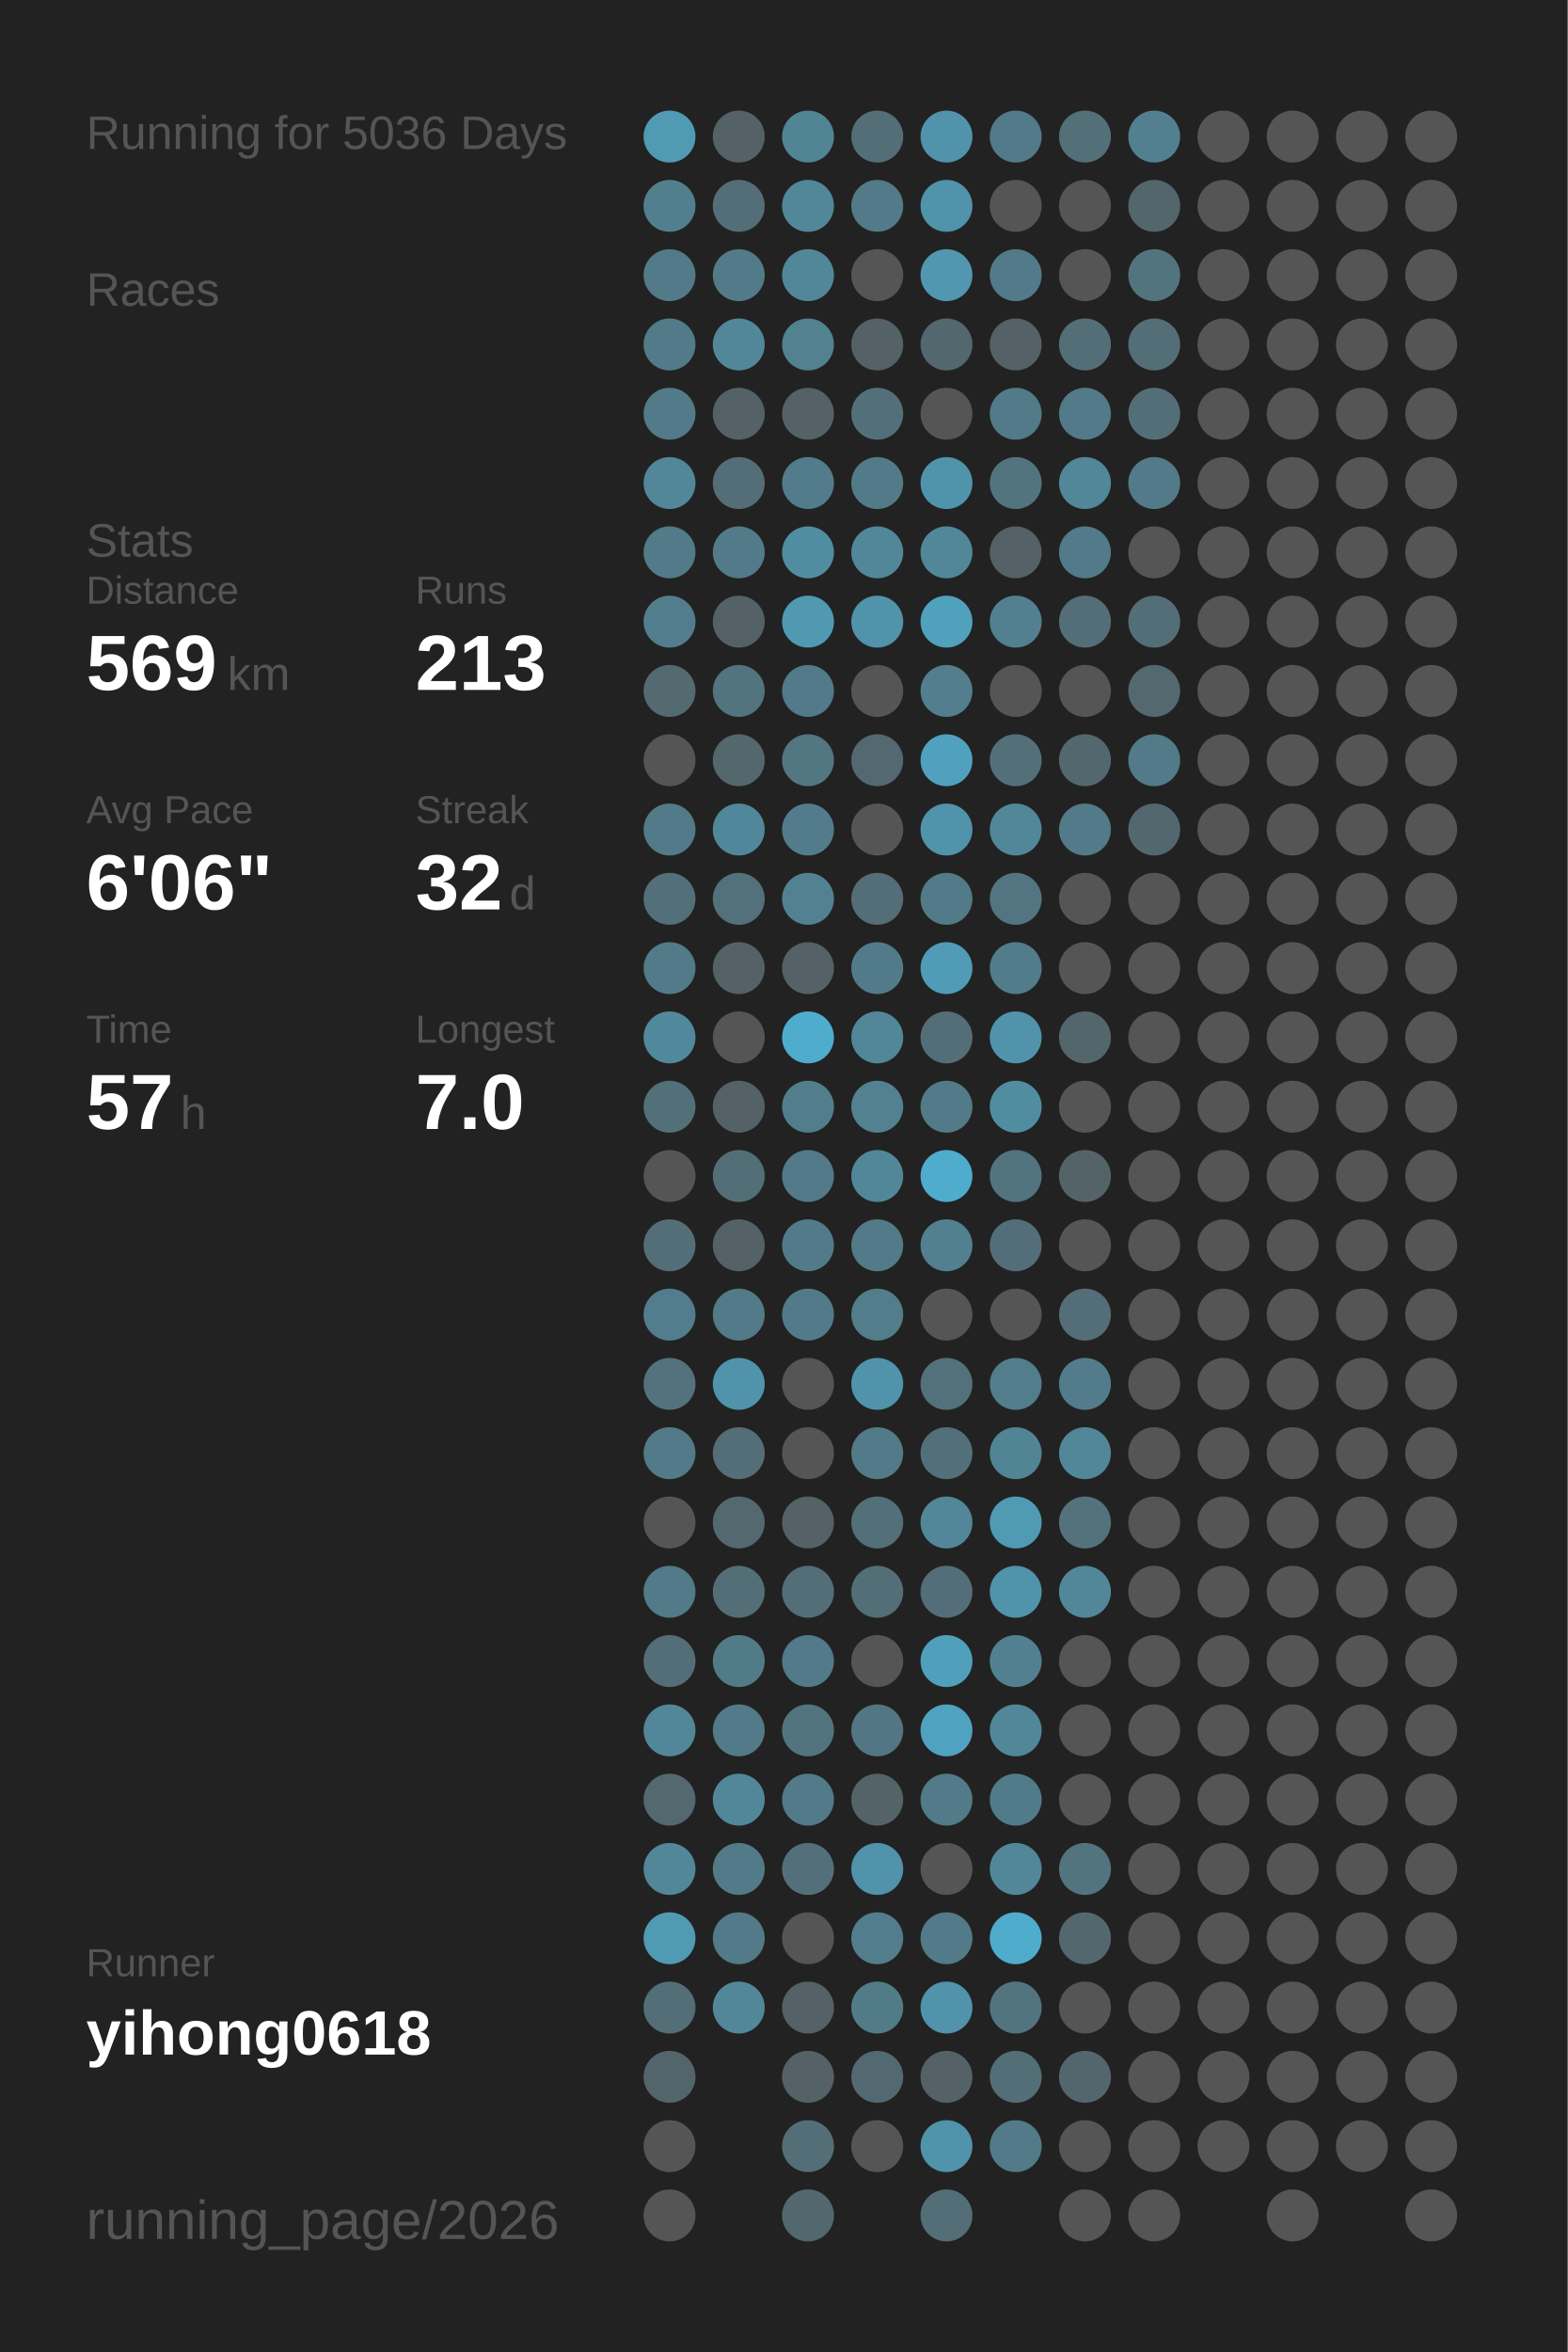
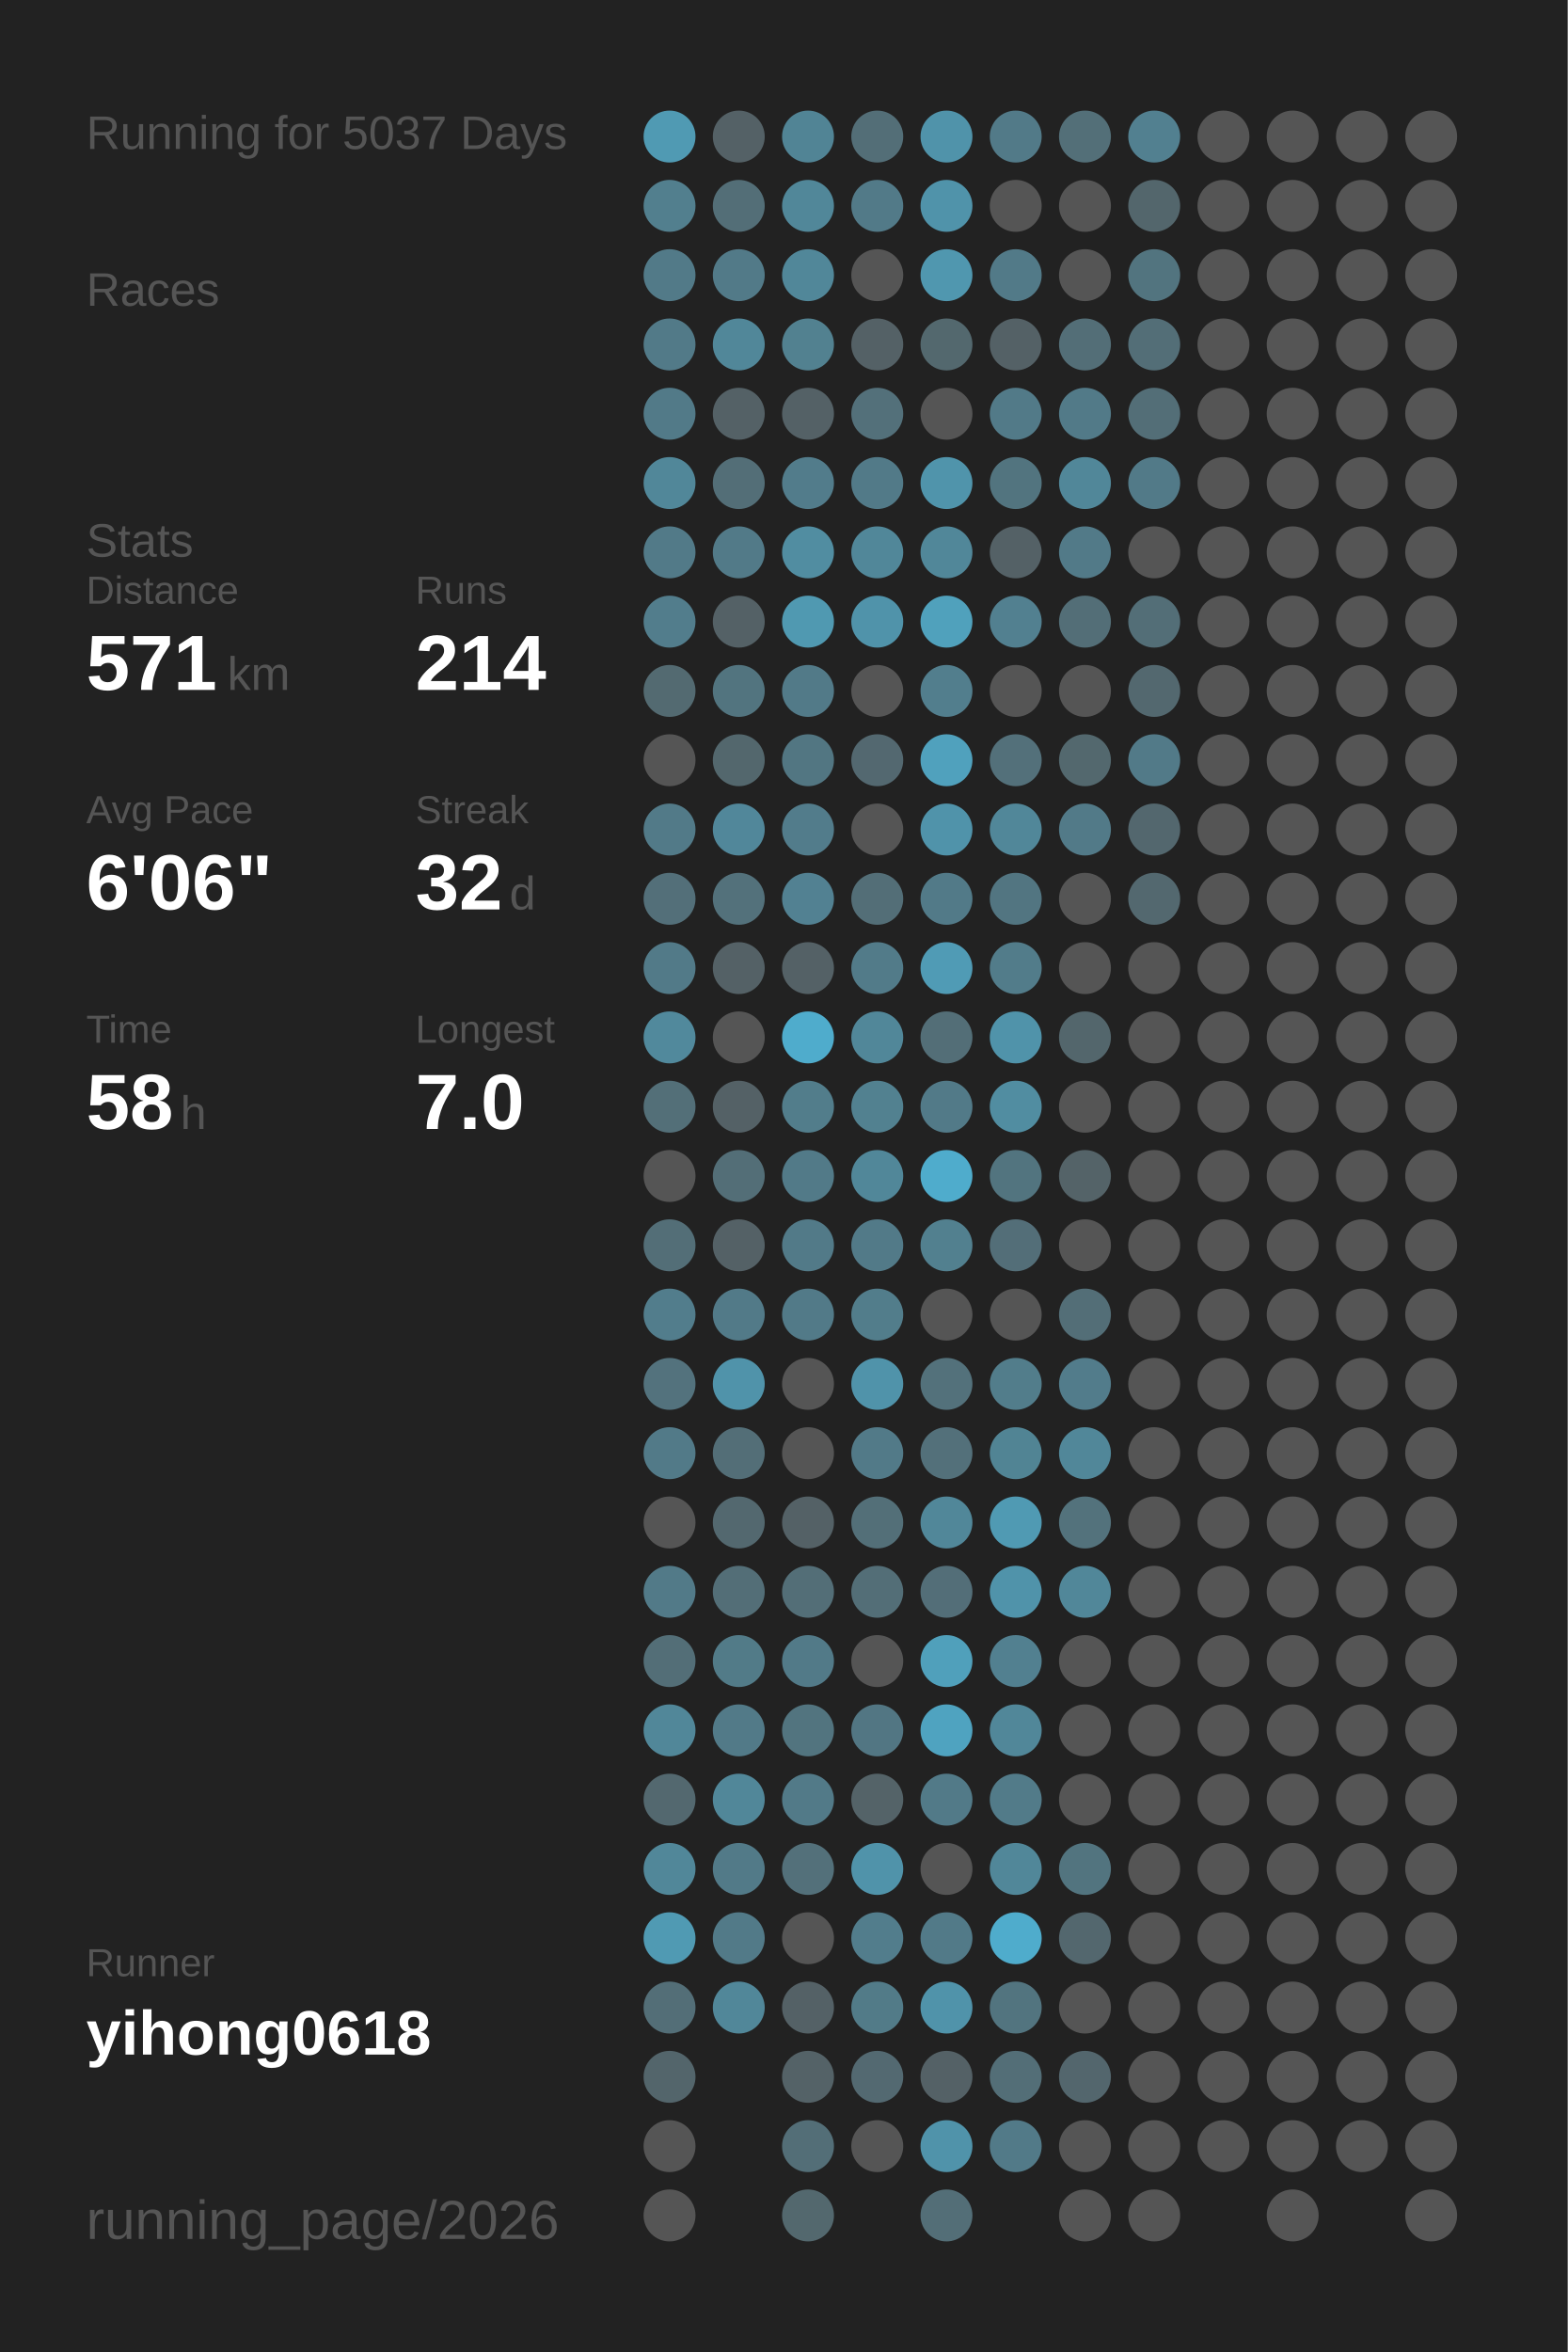
<svg xmlns="http://www.w3.org/2000/svg" baseProfile="full" height="300mm" version="1.1" viewBox="0,0,200,300" width="200mm">
  <defs />
  <rect fill="#222222" height="300" width="200" x="0" y="0" />
-   <text fill="#555555" style="font-size:6px; font-family:Arial;" x="11" y="19">Running for 5036 Days</text>
+   <text fill="#555555" style="font-size:6px; font-family:Arial;" x="11" y="19">Running for 5037 Days</text>
  <text fill="#555555" style="font-size:6px; font-family:Arial;" x="11" y="39">Races</text>
  <text fill="#555555" style="font-size:6px; font-family:Arial;" x="11" y="71">Stats</text>
  <text fill="#555555" style="font-size:5px; font-family:Arial;" x="11" y="77">Distance</text>
-   <text fill="#FFFFFF" style="font-size:10px; font-family:Arial; font-weight:bold;" x="11" y="88">569</text>
+   <text fill="#FFFFFF" style="font-size:10px; font-family:Arial; font-weight:bold;" x="11" y="88">571</text>
  <text fill="#555555" style="font-size:6px; font-family:Arial;" x="29" y="88">km</text>
  <text fill="#555555" style="font-size:5px; font-family:Arial;" x="53" y="77">Runs</text>
-   <text fill="#FFFFFF" style="font-size:10px; font-family:Arial; font-weight:bold;" x="53" y="88">213</text>
+   <text fill="#FFFFFF" style="font-size:10px; font-family:Arial; font-weight:bold;" x="53" y="88">214</text>
  <text fill="#555555" style="font-size:5px; font-family:Arial;" x="11" y="105">Avg Pace</text>
  <text fill="#FFFFFF" style="font-size:10px; font-family:Arial; font-weight:bold;" x="11" y="116">6'06"</text>
  <text fill="#555555" style="font-size:5px; font-family:Arial;" x="53" y="105">Streak</text>
  <text fill="#FFFFFF" style="font-size:10px; font-family:Arial; font-weight:bold;" x="53" y="116">32</text>
  <text fill="#555555" style="font-size:6px; font-family:Arial;" x="65" y="116">d</text>
  <text fill="#555555" style="font-size:5px; font-family:Arial;" x="11" y="133">Time</text>
-   <text fill="#FFFFFF" style="font-size:10px; font-family:Arial; font-weight:bold;" x="11" y="144">57</text>
+   <text fill="#FFFFFF" style="font-size:10px; font-family:Arial; font-weight:bold;" x="11" y="144">58</text>
  <text fill="#555555" style="font-size:6px; font-family:Arial;" x="23" y="144">h</text>
  <text fill="#555555" style="font-size:5px; font-family:Arial;" x="53" y="133">Longest</text>
  <text fill="#FFFFFF" style="font-size:10px; font-family:Arial; font-weight:bold;" x="53" y="144">7.0</text>
  <text fill="#555555" style="font-size:5px; font-family:Arial;" x="11" y="252.065">Runner</text>
  <text fill="#FFFFFF" style="font-size:8px; font-family:Arial; font-weight:bold;" x="11" y="262.065">yihong0618</text>
  <text fill="#555555" style="font-size:7px; font-family:Arial;" x="11" y="285.581">running_page/2026</text>
  <circle cx="85.417" cy="17.419" fill="#509ab3" r="3.312" />
  <circle cx="85.417" cy="26.258" fill="#527f8e" r="3.312" />
  <circle cx="85.417" cy="35.097" fill="#527a88" r="3.312" />
  <circle cx="85.417" cy="43.935" fill="#527a88" r="3.312" />
  <circle cx="85.417" cy="52.774" fill="#527a88" r="3.312" />
  <circle cx="85.417" cy="61.613" fill="#518799" r="3.312" />
  <circle cx="85.417" cy="70.452" fill="#527a88" r="3.312" />
  <circle cx="85.417" cy="79.29" fill="#527d8c" r="3.312" />
  <circle cx="85.417" cy="88.129" fill="#536a71" r="3.312" />
  <circle cx="85.417" cy="96.968" fill="#555555" r="3.312" />
  <circle cx="85.417" cy="105.806" fill="#527a88" r="3.312" />
  <circle cx="85.417" cy="114.645" fill="#536f79" r="3.312" />
  <circle cx="85.417" cy="123.484" fill="#527a88" r="3.312" />
  <circle cx="85.417" cy="132.323" fill="#51899c" r="3.312" />
  <circle cx="85.417" cy="141.161" fill="#536f78" r="3.312" />
  <circle cx="85.417" cy="150" fill="#555555" r="3.312" />
  <circle cx="85.417" cy="158.839" fill="#536e77" r="3.312" />
  <circle cx="85.417" cy="167.677" fill="#527d8c" r="3.312" />
  <circle cx="85.417" cy="176.516" fill="#53727d" r="3.312" />
  <circle cx="85.417" cy="185.355" fill="#527a88" r="3.312" />
  <circle cx="85.417" cy="194.194" fill="#555555" r="3.312" />
  <circle cx="85.417" cy="203.032" fill="#527a88" r="3.312" />
  <circle cx="85.417" cy="211.871" fill="#536e77" r="3.312" />
  <circle cx="85.417" cy="220.71" fill="#518799" r="3.312" />
  <circle cx="85.417" cy="229.548" fill="#53686f" r="3.312" />
  <circle cx="85.417" cy="238.387" fill="#518799" r="3.312" />
  <circle cx="85.417" cy="247.226" fill="#509ab3" r="3.312" />
  <circle cx="85.417" cy="256.065" fill="#536e77" r="3.312" />
  <circle cx="85.417" cy="264.903" fill="#53656b" r="3.312" />
  <circle cx="85.417" cy="273.742" fill="#555555" r="3.312" />
  <circle cx="85.417" cy="282.581" fill="#555555" r="3.312" />
  <circle cx="94.25" cy="17.419" fill="#546166" r="3.312" />
  <circle cx="94.25" cy="26.258" fill="#536e77" r="3.312" />
  <circle cx="94.25" cy="35.097" fill="#527a88" r="3.312" />
  <circle cx="94.25" cy="43.935" fill="#518799" r="3.312" />
  <circle cx="94.25" cy="52.774" fill="#546166" r="3.312" />
  <circle cx="94.25" cy="61.613" fill="#536e77" r="3.312" />
  <circle cx="94.25" cy="70.452" fill="#527a88" r="3.312" />
  <circle cx="94.25" cy="79.29" fill="#546166" r="3.312" />
  <circle cx="94.25" cy="88.129" fill="#52747f" r="3.312" />
  <circle cx="94.25" cy="96.968" fill="#53676d" r="3.312" />
  <circle cx="94.25" cy="105.806" fill="#51879a" r="3.312" />
  <circle cx="94.25" cy="114.645" fill="#53717b" r="3.312" />
  <circle cx="94.25" cy="123.484" fill="#546166" r="3.312" />
  <circle cx="94.25" cy="132.323" fill="#555555" r="3.312" />
  <circle cx="94.25" cy="141.161" fill="#546166" r="3.312" />
  <circle cx="94.25" cy="150" fill="#536e77" r="3.312" />
  <circle cx="94.25" cy="158.839" fill="#546166" r="3.312" />
  <circle cx="94.25" cy="167.677" fill="#527a88" r="3.312" />
  <circle cx="94.25" cy="176.516" fill="#5093aa" r="3.312" />
  <circle cx="94.25" cy="185.355" fill="#536e77" r="3.312" />
  <circle cx="94.25" cy="194.194" fill="#53686f" r="3.312" />
  <circle cx="94.25" cy="203.032" fill="#536e77" r="3.312" />
  <circle cx="94.25" cy="211.871" fill="#527b88" r="3.312" />
  <circle cx="94.25" cy="220.71" fill="#527a88" r="3.312" />
  <circle cx="94.25" cy="229.548" fill="#518799" r="3.312" />
  <circle cx="94.25" cy="238.387" fill="#527a88" r="3.312" />
  <circle cx="94.25" cy="247.226" fill="#527a88" r="3.312" />
  <circle cx="94.25" cy="256.065" fill="#518799" r="3.312" />
  <circle cx="103.083" cy="17.419" fill="#518495" r="3.312" />
  <circle cx="103.083" cy="26.258" fill="#518799" r="3.312" />
  <circle cx="103.083" cy="35.097" fill="#518799" r="3.312" />
  <circle cx="103.083" cy="43.935" fill="#528190" r="3.312" />
  <circle cx="103.083" cy="52.774" fill="#546166" r="3.312" />
  <circle cx="103.083" cy="61.613" fill="#527c8b" r="3.312" />
  <circle cx="103.083" cy="70.452" fill="#518da1" r="3.312" />
  <circle cx="103.083" cy="79.29" fill="#5099b1" r="3.312" />
  <circle cx="103.083" cy="88.129" fill="#527a88" r="3.312" />
  <circle cx="103.083" cy="96.968" fill="#527682" r="3.312" />
  <circle cx="103.083" cy="105.806" fill="#527c8b" r="3.312" />
  <circle cx="103.083" cy="114.645" fill="#528192" r="3.312" />
  <circle cx="103.083" cy="123.484" fill="#546166" r="3.312" />
  <circle cx="103.083" cy="132.323" fill="#4faccc" r="3.312" />
  <circle cx="103.083" cy="141.161" fill="#527d8b" r="3.312" />
  <circle cx="103.083" cy="150" fill="#527a88" r="3.312" />
  <circle cx="103.083" cy="158.839" fill="#527a88" r="3.312" />
  <circle cx="103.083" cy="167.677" fill="#527a88" r="3.312" />
  <circle cx="103.083" cy="176.516" fill="#555555" r="3.312" />
  <circle cx="103.083" cy="185.355" fill="#555555" r="3.312" />
  <circle cx="103.083" cy="194.194" fill="#546166" r="3.312" />
  <circle cx="103.083" cy="203.032" fill="#536e77" r="3.312" />
  <circle cx="103.083" cy="211.871" fill="#527a88" r="3.312" />
  <circle cx="103.083" cy="220.71" fill="#52747f" r="3.312" />
  <circle cx="103.083" cy="229.548" fill="#527a88" r="3.312" />
  <circle cx="103.083" cy="238.387" fill="#53707a" r="3.312" />
  <circle cx="103.083" cy="247.226" fill="#555555" r="3.312" />
  <circle cx="103.083" cy="256.065" fill="#546166" r="3.312" />
  <circle cx="103.083" cy="264.903" fill="#546267" r="3.312" />
  <circle cx="103.083" cy="273.742" fill="#536e77" r="3.312" />
  <circle cx="103.083" cy="282.581" fill="#53686e" r="3.312" />
  <circle cx="111.917" cy="17.419" fill="#536e77" r="3.312" />
  <circle cx="111.917" cy="26.258" fill="#527a88" r="3.312" />
  <circle cx="111.917" cy="35.097" fill="#555555" r="3.312" />
  <circle cx="111.917" cy="43.935" fill="#546166" r="3.312" />
  <circle cx="111.917" cy="52.774" fill="#53707a" r="3.312" />
  <circle cx="111.917" cy="61.613" fill="#527a88" r="3.312" />
  <circle cx="111.917" cy="70.452" fill="#518799" r="3.312" />
  <circle cx="111.917" cy="79.29" fill="#5093aa" r="3.312" />
  <circle cx="111.917" cy="88.129" fill="#555555" r="3.312" />
  <circle cx="111.917" cy="96.968" fill="#536870" r="3.312" />
  <circle cx="111.917" cy="105.806" fill="#555555" r="3.312" />
  <circle cx="111.917" cy="114.645" fill="#536e77" r="3.312" />
  <circle cx="111.917" cy="123.484" fill="#527b89" r="3.312" />
  <circle cx="111.917" cy="132.323" fill="#518799" r="3.312" />
  <circle cx="111.917" cy="141.161" fill="#528190" r="3.312" />
  <circle cx="111.917" cy="150" fill="#518799" r="3.312" />
  <circle cx="111.917" cy="158.839" fill="#527a88" r="3.312" />
  <circle cx="111.917" cy="167.677" fill="#527d8b" r="3.312" />
  <circle cx="111.917" cy="176.516" fill="#5093aa" r="3.312" />
  <circle cx="111.917" cy="185.355" fill="#527a88" r="3.312" />
  <circle cx="111.917" cy="194.194" fill="#536f78" r="3.312" />
  <circle cx="111.917" cy="203.032" fill="#536e77" r="3.312" />
  <circle cx="111.917" cy="211.871" fill="#555555" r="3.312" />
  <circle cx="111.917" cy="220.71" fill="#527683" r="3.312" />
  <circle cx="111.917" cy="229.548" fill="#546368" r="3.312" />
  <circle cx="111.917" cy="238.387" fill="#5093aa" r="3.312" />
  <circle cx="111.917" cy="247.226" fill="#527d8c" r="3.312" />
  <circle cx="111.917" cy="256.065" fill="#527b88" r="3.312" />
  <circle cx="111.917" cy="264.903" fill="#536971" r="3.312" />
  <circle cx="111.917" cy="273.742" fill="#555555" r="3.312" />
  <circle cx="120.75" cy="17.419" fill="#5093aa" r="3.312" />
  <circle cx="120.75" cy="26.258" fill="#5093aa" r="3.312" />
  <circle cx="120.75" cy="35.097" fill="#5097af" r="3.312" />
  <circle cx="120.75" cy="43.935" fill="#53686e" r="3.312" />
  <circle cx="120.75" cy="52.774" fill="#555555" r="3.312" />
  <circle cx="120.75" cy="61.613" fill="#5094ab" r="3.312" />
  <circle cx="120.75" cy="70.452" fill="#518799" r="3.312" />
  <circle cx="120.75" cy="79.29" fill="#50a1bc" r="3.312" />
  <circle cx="120.75" cy="88.129" fill="#527e8d" r="3.312" />
  <circle cx="120.75" cy="96.968" fill="#50a1bd" r="3.312" />
  <circle cx="120.75" cy="105.806" fill="#5093aa" r="3.312" />
  <circle cx="120.75" cy="114.645" fill="#527a88" r="3.312" />
  <circle cx="120.75" cy="123.484" fill="#509bb5" r="3.312" />
  <circle cx="120.75" cy="132.323" fill="#536e77" r="3.312" />
  <circle cx="120.75" cy="141.161" fill="#527a88" r="3.312" />
  <circle cx="120.75" cy="150" fill="#4faccc" r="3.312" />
  <circle cx="120.75" cy="158.839" fill="#52808f" r="3.312" />
  <circle cx="120.75" cy="167.677" fill="#555555" r="3.312" />
  <circle cx="120.75" cy="176.516" fill="#53717b" r="3.312" />
  <circle cx="120.75" cy="185.355" fill="#53707a" r="3.312" />
  <circle cx="120.75" cy="194.194" fill="#518799" r="3.312" />
  <circle cx="120.75" cy="203.032" fill="#536e78" r="3.312" />
  <circle cx="120.75" cy="211.871" fill="#50a0bb" r="3.312" />
  <circle cx="120.75" cy="220.71" fill="#4fa3c0" r="3.312" />
  <circle cx="120.75" cy="229.548" fill="#527a88" r="3.312" />
  <circle cx="120.75" cy="238.387" fill="#555555" r="3.312" />
  <circle cx="120.75" cy="247.226" fill="#527a88" r="3.312" />
  <circle cx="120.75" cy="256.065" fill="#5093aa" r="3.312" />
  <circle cx="120.75" cy="264.903" fill="#546166" r="3.312" />
  <circle cx="120.75" cy="273.742" fill="#5093aa" r="3.312" />
  <circle cx="120.75" cy="282.581" fill="#536e77" r="3.312" />
  <circle cx="129.583" cy="17.419" fill="#527a88" r="3.312" />
  <circle cx="129.583" cy="26.258" fill="#555555" r="3.312" />
  <circle cx="129.583" cy="35.097" fill="#527a88" r="3.312" />
  <circle cx="129.583" cy="43.935" fill="#546166" r="3.312" />
  <circle cx="129.583" cy="52.774" fill="#527a88" r="3.312" />
  <circle cx="129.583" cy="61.613" fill="#52747f" r="3.312" />
  <circle cx="129.583" cy="70.452" fill="#546166" r="3.312" />
  <circle cx="129.583" cy="79.29" fill="#528090" r="3.312" />
  <circle cx="129.583" cy="88.129" fill="#555555" r="3.312" />
  <circle cx="129.583" cy="96.968" fill="#53707a" r="3.312" />
  <circle cx="129.583" cy="105.806" fill="#518799" r="3.312" />
  <circle cx="129.583" cy="114.645" fill="#527581" r="3.312" />
  <circle cx="129.583" cy="123.484" fill="#527c8a" r="3.312" />
  <circle cx="129.583" cy="132.323" fill="#5093aa" r="3.312" />
  <circle cx="129.583" cy="141.161" fill="#518da1" r="3.312" />
  <circle cx="129.583" cy="150" fill="#52747f" r="3.312" />
  <circle cx="129.583" cy="158.839" fill="#536e78" r="3.312" />
  <circle cx="129.583" cy="167.677" fill="#555555" r="3.312" />
  <circle cx="129.583" cy="176.516" fill="#527d8b" r="3.312" />
  <circle cx="129.583" cy="185.355" fill="#518494" r="3.312" />
  <circle cx="129.583" cy="194.194" fill="#509ab3" r="3.312" />
  <circle cx="129.583" cy="203.032" fill="#5093aa" r="3.312" />
  <circle cx="129.583" cy="211.871" fill="#528090" r="3.312" />
  <circle cx="129.583" cy="220.71" fill="#518799" r="3.312" />
  <circle cx="129.583" cy="229.548" fill="#527b89" r="3.312" />
  <circle cx="129.583" cy="238.387" fill="#518799" r="3.312" />
  <circle cx="129.583" cy="247.226" fill="#4faccc" r="3.312" />
  <circle cx="129.583" cy="256.065" fill="#52747f" r="3.312" />
  <circle cx="129.583" cy="264.903" fill="#536e77" r="3.312" />
  <circle cx="129.583" cy="273.742" fill="#527a88" r="3.312" />
  <circle cx="138.417" cy="17.419" fill="#536f78" r="3.312" />
  <circle cx="138.417" cy="26.258" fill="#555555" r="3.312" />
  <circle cx="138.417" cy="35.097" fill="#555555" r="3.312" />
  <circle cx="138.417" cy="43.935" fill="#536e77" r="3.312" />
  <circle cx="138.417" cy="52.774" fill="#527a88" r="3.312" />
  <circle cx="138.417" cy="61.613" fill="#518799" r="3.312" />
  <circle cx="138.417" cy="70.452" fill="#527a88" r="3.312" />
  <circle cx="138.417" cy="79.29" fill="#536e77" r="3.312" />
  <circle cx="138.417" cy="88.129" fill="#555555" r="3.312" />
  <circle cx="138.417" cy="96.968" fill="#53686e" r="3.312" />
  <circle cx="138.417" cy="105.806" fill="#527a88" r="3.312" />
  <circle cx="138.417" cy="114.645" fill="#555555" r="3.312" />
  <circle cx="138.417" cy="123.484" fill="#555555" r="3.312" />
  <circle cx="138.417" cy="132.323" fill="#53666c" r="3.312" />
  <circle cx="138.417" cy="141.161" fill="#555555" r="3.312" />
  <circle cx="138.417" cy="150" fill="#546368" r="3.312" />
  <circle cx="138.417" cy="158.839" fill="#555555" r="3.312" />
  <circle cx="138.417" cy="167.677" fill="#536e77" r="3.312" />
  <circle cx="138.417" cy="176.516" fill="#527c8b" r="3.312" />
  <circle cx="138.417" cy="185.355" fill="#518799" r="3.312" />
  <circle cx="138.417" cy="194.194" fill="#53727c" r="3.312" />
  <circle cx="138.417" cy="203.032" fill="#518799" r="3.312" />
  <circle cx="138.417" cy="211.871" fill="#555555" r="3.312" />
  <circle cx="138.417" cy="220.71" fill="#555555" r="3.312" />
  <circle cx="138.417" cy="229.548" fill="#555555" r="3.312" />
  <circle cx="138.417" cy="238.387" fill="#52747f" r="3.312" />
  <circle cx="138.417" cy="247.226" fill="#53676e" r="3.312" />
  <circle cx="138.417" cy="256.065" fill="#555555" r="3.312" />
  <circle cx="138.417" cy="264.903" fill="#53666d" r="3.312" />
  <circle cx="138.417" cy="273.742" fill="#555555" r="3.312" />
  <circle cx="138.417" cy="282.581" fill="#555555" r="3.312" />
  <circle cx="147.25" cy="17.419" fill="#528090" r="3.312" />
  <circle cx="147.25" cy="26.258" fill="#53666c" r="3.312" />
  <circle cx="147.25" cy="35.097" fill="#52747f" r="3.312" />
  <circle cx="147.25" cy="43.935" fill="#536e77" r="3.312" />
  <circle cx="147.25" cy="52.774" fill="#536e77" r="3.312" />
  <circle cx="147.25" cy="61.613" fill="#527a88" r="3.312" />
  <circle cx="147.25" cy="70.452" fill="#555555" r="3.312" />
  <circle cx="147.25" cy="79.29" fill="#536e77" r="3.312" />
  <circle cx="147.25" cy="88.129" fill="#53686f" r="3.312" />
  <circle cx="147.25" cy="96.968" fill="#527a88" r="3.312" />
  <circle cx="147.25" cy="105.806" fill="#53676e" r="3.312" />
-   <circle cx="147.25" cy="114.645" fill="#555555" r="3.312" />
+   <circle cx="147.25" cy="114.645" fill="#53686f" r="3.312" />
  <circle cx="147.25" cy="123.484" fill="#555555" r="3.312" />
  <circle cx="147.25" cy="132.323" fill="#555555" r="3.312" />
  <circle cx="147.25" cy="141.161" fill="#555555" r="3.312" />
  <circle cx="147.25" cy="150" fill="#555555" r="3.312" />
  <circle cx="147.25" cy="158.839" fill="#555555" r="3.312" />
  <circle cx="147.25" cy="167.677" fill="#555555" r="3.312" />
  <circle cx="147.25" cy="176.516" fill="#555555" r="3.312" />
  <circle cx="147.25" cy="185.355" fill="#555555" r="3.312" />
  <circle cx="147.25" cy="194.194" fill="#555555" r="3.312" />
  <circle cx="147.25" cy="203.032" fill="#555555" r="3.312" />
  <circle cx="147.25" cy="211.871" fill="#555555" r="3.312" />
  <circle cx="147.25" cy="220.71" fill="#555555" r="3.312" />
  <circle cx="147.25" cy="229.548" fill="#555555" r="3.312" />
  <circle cx="147.25" cy="238.387" fill="#555555" r="3.312" />
  <circle cx="147.25" cy="247.226" fill="#555555" r="3.312" />
  <circle cx="147.25" cy="256.065" fill="#555555" r="3.312" />
  <circle cx="147.25" cy="264.903" fill="#555555" r="3.312" />
  <circle cx="147.25" cy="273.742" fill="#555555" r="3.312" />
  <circle cx="147.25" cy="282.581" fill="#555555" r="3.312" />
  <circle cx="156.083" cy="17.419" fill="#555555" r="3.312" />
  <circle cx="156.083" cy="26.258" fill="#555555" r="3.312" />
  <circle cx="156.083" cy="35.097" fill="#555555" r="3.312" />
  <circle cx="156.083" cy="43.935" fill="#555555" r="3.312" />
  <circle cx="156.083" cy="52.774" fill="#555555" r="3.312" />
  <circle cx="156.083" cy="61.613" fill="#555555" r="3.312" />
  <circle cx="156.083" cy="70.452" fill="#555555" r="3.312" />
  <circle cx="156.083" cy="79.29" fill="#555555" r="3.312" />
  <circle cx="156.083" cy="88.129" fill="#555555" r="3.312" />
  <circle cx="156.083" cy="96.968" fill="#555555" r="3.312" />
  <circle cx="156.083" cy="105.806" fill="#555555" r="3.312" />
  <circle cx="156.083" cy="114.645" fill="#555555" r="3.312" />
  <circle cx="156.083" cy="123.484" fill="#555555" r="3.312" />
  <circle cx="156.083" cy="132.323" fill="#555555" r="3.312" />
  <circle cx="156.083" cy="141.161" fill="#555555" r="3.312" />
  <circle cx="156.083" cy="150" fill="#555555" r="3.312" />
  <circle cx="156.083" cy="158.839" fill="#555555" r="3.312" />
  <circle cx="156.083" cy="167.677" fill="#555555" r="3.312" />
  <circle cx="156.083" cy="176.516" fill="#555555" r="3.312" />
  <circle cx="156.083" cy="185.355" fill="#555555" r="3.312" />
  <circle cx="156.083" cy="194.194" fill="#555555" r="3.312" />
  <circle cx="156.083" cy="203.032" fill="#555555" r="3.312" />
  <circle cx="156.083" cy="211.871" fill="#555555" r="3.312" />
  <circle cx="156.083" cy="220.71" fill="#555555" r="3.312" />
  <circle cx="156.083" cy="229.548" fill="#555555" r="3.312" />
  <circle cx="156.083" cy="238.387" fill="#555555" r="3.312" />
  <circle cx="156.083" cy="247.226" fill="#555555" r="3.312" />
  <circle cx="156.083" cy="256.065" fill="#555555" r="3.312" />
  <circle cx="156.083" cy="264.903" fill="#555555" r="3.312" />
  <circle cx="156.083" cy="273.742" fill="#555555" r="3.312" />
  <circle cx="164.917" cy="17.419" fill="#555555" r="3.312" />
  <circle cx="164.917" cy="26.258" fill="#555555" r="3.312" />
  <circle cx="164.917" cy="35.097" fill="#555555" r="3.312" />
  <circle cx="164.917" cy="43.935" fill="#555555" r="3.312" />
  <circle cx="164.917" cy="52.774" fill="#555555" r="3.312" />
  <circle cx="164.917" cy="61.613" fill="#555555" r="3.312" />
  <circle cx="164.917" cy="70.452" fill="#555555" r="3.312" />
  <circle cx="164.917" cy="79.29" fill="#555555" r="3.312" />
  <circle cx="164.917" cy="88.129" fill="#555555" r="3.312" />
  <circle cx="164.917" cy="96.968" fill="#555555" r="3.312" />
  <circle cx="164.917" cy="105.806" fill="#555555" r="3.312" />
  <circle cx="164.917" cy="114.645" fill="#555555" r="3.312" />
  <circle cx="164.917" cy="123.484" fill="#555555" r="3.312" />
  <circle cx="164.917" cy="132.323" fill="#555555" r="3.312" />
  <circle cx="164.917" cy="141.161" fill="#555555" r="3.312" />
  <circle cx="164.917" cy="150" fill="#555555" r="3.312" />
  <circle cx="164.917" cy="158.839" fill="#555555" r="3.312" />
  <circle cx="164.917" cy="167.677" fill="#555555" r="3.312" />
  <circle cx="164.917" cy="176.516" fill="#555555" r="3.312" />
  <circle cx="164.917" cy="185.355" fill="#555555" r="3.312" />
  <circle cx="164.917" cy="194.194" fill="#555555" r="3.312" />
  <circle cx="164.917" cy="203.032" fill="#555555" r="3.312" />
  <circle cx="164.917" cy="211.871" fill="#555555" r="3.312" />
  <circle cx="164.917" cy="220.71" fill="#555555" r="3.312" />
  <circle cx="164.917" cy="229.548" fill="#555555" r="3.312" />
  <circle cx="164.917" cy="238.387" fill="#555555" r="3.312" />
  <circle cx="164.917" cy="247.226" fill="#555555" r="3.312" />
  <circle cx="164.917" cy="256.065" fill="#555555" r="3.312" />
  <circle cx="164.917" cy="264.903" fill="#555555" r="3.312" />
  <circle cx="164.917" cy="273.742" fill="#555555" r="3.312" />
  <circle cx="164.917" cy="282.581" fill="#555555" r="3.312" />
  <circle cx="173.75" cy="17.419" fill="#555555" r="3.312" />
  <circle cx="173.75" cy="26.258" fill="#555555" r="3.312" />
  <circle cx="173.75" cy="35.097" fill="#555555" r="3.312" />
  <circle cx="173.75" cy="43.935" fill="#555555" r="3.312" />
  <circle cx="173.75" cy="52.774" fill="#555555" r="3.312" />
  <circle cx="173.75" cy="61.613" fill="#555555" r="3.312" />
  <circle cx="173.75" cy="70.452" fill="#555555" r="3.312" />
  <circle cx="173.75" cy="79.29" fill="#555555" r="3.312" />
  <circle cx="173.75" cy="88.129" fill="#555555" r="3.312" />
  <circle cx="173.75" cy="96.968" fill="#555555" r="3.312" />
  <circle cx="173.75" cy="105.806" fill="#555555" r="3.312" />
  <circle cx="173.75" cy="114.645" fill="#555555" r="3.312" />
  <circle cx="173.75" cy="123.484" fill="#555555" r="3.312" />
  <circle cx="173.75" cy="132.323" fill="#555555" r="3.312" />
  <circle cx="173.75" cy="141.161" fill="#555555" r="3.312" />
  <circle cx="173.75" cy="150" fill="#555555" r="3.312" />
  <circle cx="173.75" cy="158.839" fill="#555555" r="3.312" />
  <circle cx="173.75" cy="167.677" fill="#555555" r="3.312" />
  <circle cx="173.75" cy="176.516" fill="#555555" r="3.312" />
  <circle cx="173.75" cy="185.355" fill="#555555" r="3.312" />
  <circle cx="173.75" cy="194.194" fill="#555555" r="3.312" />
  <circle cx="173.75" cy="203.032" fill="#555555" r="3.312" />
  <circle cx="173.75" cy="211.871" fill="#555555" r="3.312" />
  <circle cx="173.75" cy="220.71" fill="#555555" r="3.312" />
  <circle cx="173.75" cy="229.548" fill="#555555" r="3.312" />
  <circle cx="173.75" cy="238.387" fill="#555555" r="3.312" />
  <circle cx="173.75" cy="247.226" fill="#555555" r="3.312" />
  <circle cx="173.75" cy="256.065" fill="#555555" r="3.312" />
  <circle cx="173.75" cy="264.903" fill="#555555" r="3.312" />
  <circle cx="173.75" cy="273.742" fill="#555555" r="3.312" />
  <circle cx="182.583" cy="17.419" fill="#555555" r="3.312" />
  <circle cx="182.583" cy="26.258" fill="#555555" r="3.312" />
  <circle cx="182.583" cy="35.097" fill="#555555" r="3.312" />
  <circle cx="182.583" cy="43.935" fill="#555555" r="3.312" />
  <circle cx="182.583" cy="52.774" fill="#555555" r="3.312" />
  <circle cx="182.583" cy="61.613" fill="#555555" r="3.312" />
  <circle cx="182.583" cy="70.452" fill="#555555" r="3.312" />
  <circle cx="182.583" cy="79.29" fill="#555555" r="3.312" />
  <circle cx="182.583" cy="88.129" fill="#555555" r="3.312" />
  <circle cx="182.583" cy="96.968" fill="#555555" r="3.312" />
  <circle cx="182.583" cy="105.806" fill="#555555" r="3.312" />
  <circle cx="182.583" cy="114.645" fill="#555555" r="3.312" />
  <circle cx="182.583" cy="123.484" fill="#555555" r="3.312" />
  <circle cx="182.583" cy="132.323" fill="#555555" r="3.312" />
  <circle cx="182.583" cy="141.161" fill="#555555" r="3.312" />
  <circle cx="182.583" cy="150" fill="#555555" r="3.312" />
  <circle cx="182.583" cy="158.839" fill="#555555" r="3.312" />
  <circle cx="182.583" cy="167.677" fill="#555555" r="3.312" />
  <circle cx="182.583" cy="176.516" fill="#555555" r="3.312" />
  <circle cx="182.583" cy="185.355" fill="#555555" r="3.312" />
  <circle cx="182.583" cy="194.194" fill="#555555" r="3.312" />
  <circle cx="182.583" cy="203.032" fill="#555555" r="3.312" />
  <circle cx="182.583" cy="211.871" fill="#555555" r="3.312" />
  <circle cx="182.583" cy="220.71" fill="#555555" r="3.312" />
  <circle cx="182.583" cy="229.548" fill="#555555" r="3.312" />
  <circle cx="182.583" cy="238.387" fill="#555555" r="3.312" />
  <circle cx="182.583" cy="247.226" fill="#555555" r="3.312" />
  <circle cx="182.583" cy="256.065" fill="#555555" r="3.312" />
  <circle cx="182.583" cy="264.903" fill="#555555" r="3.312" />
  <circle cx="182.583" cy="273.742" fill="#555555" r="3.312" />
  <circle cx="182.583" cy="282.581" fill="#555555" r="3.312" />
</svg>
